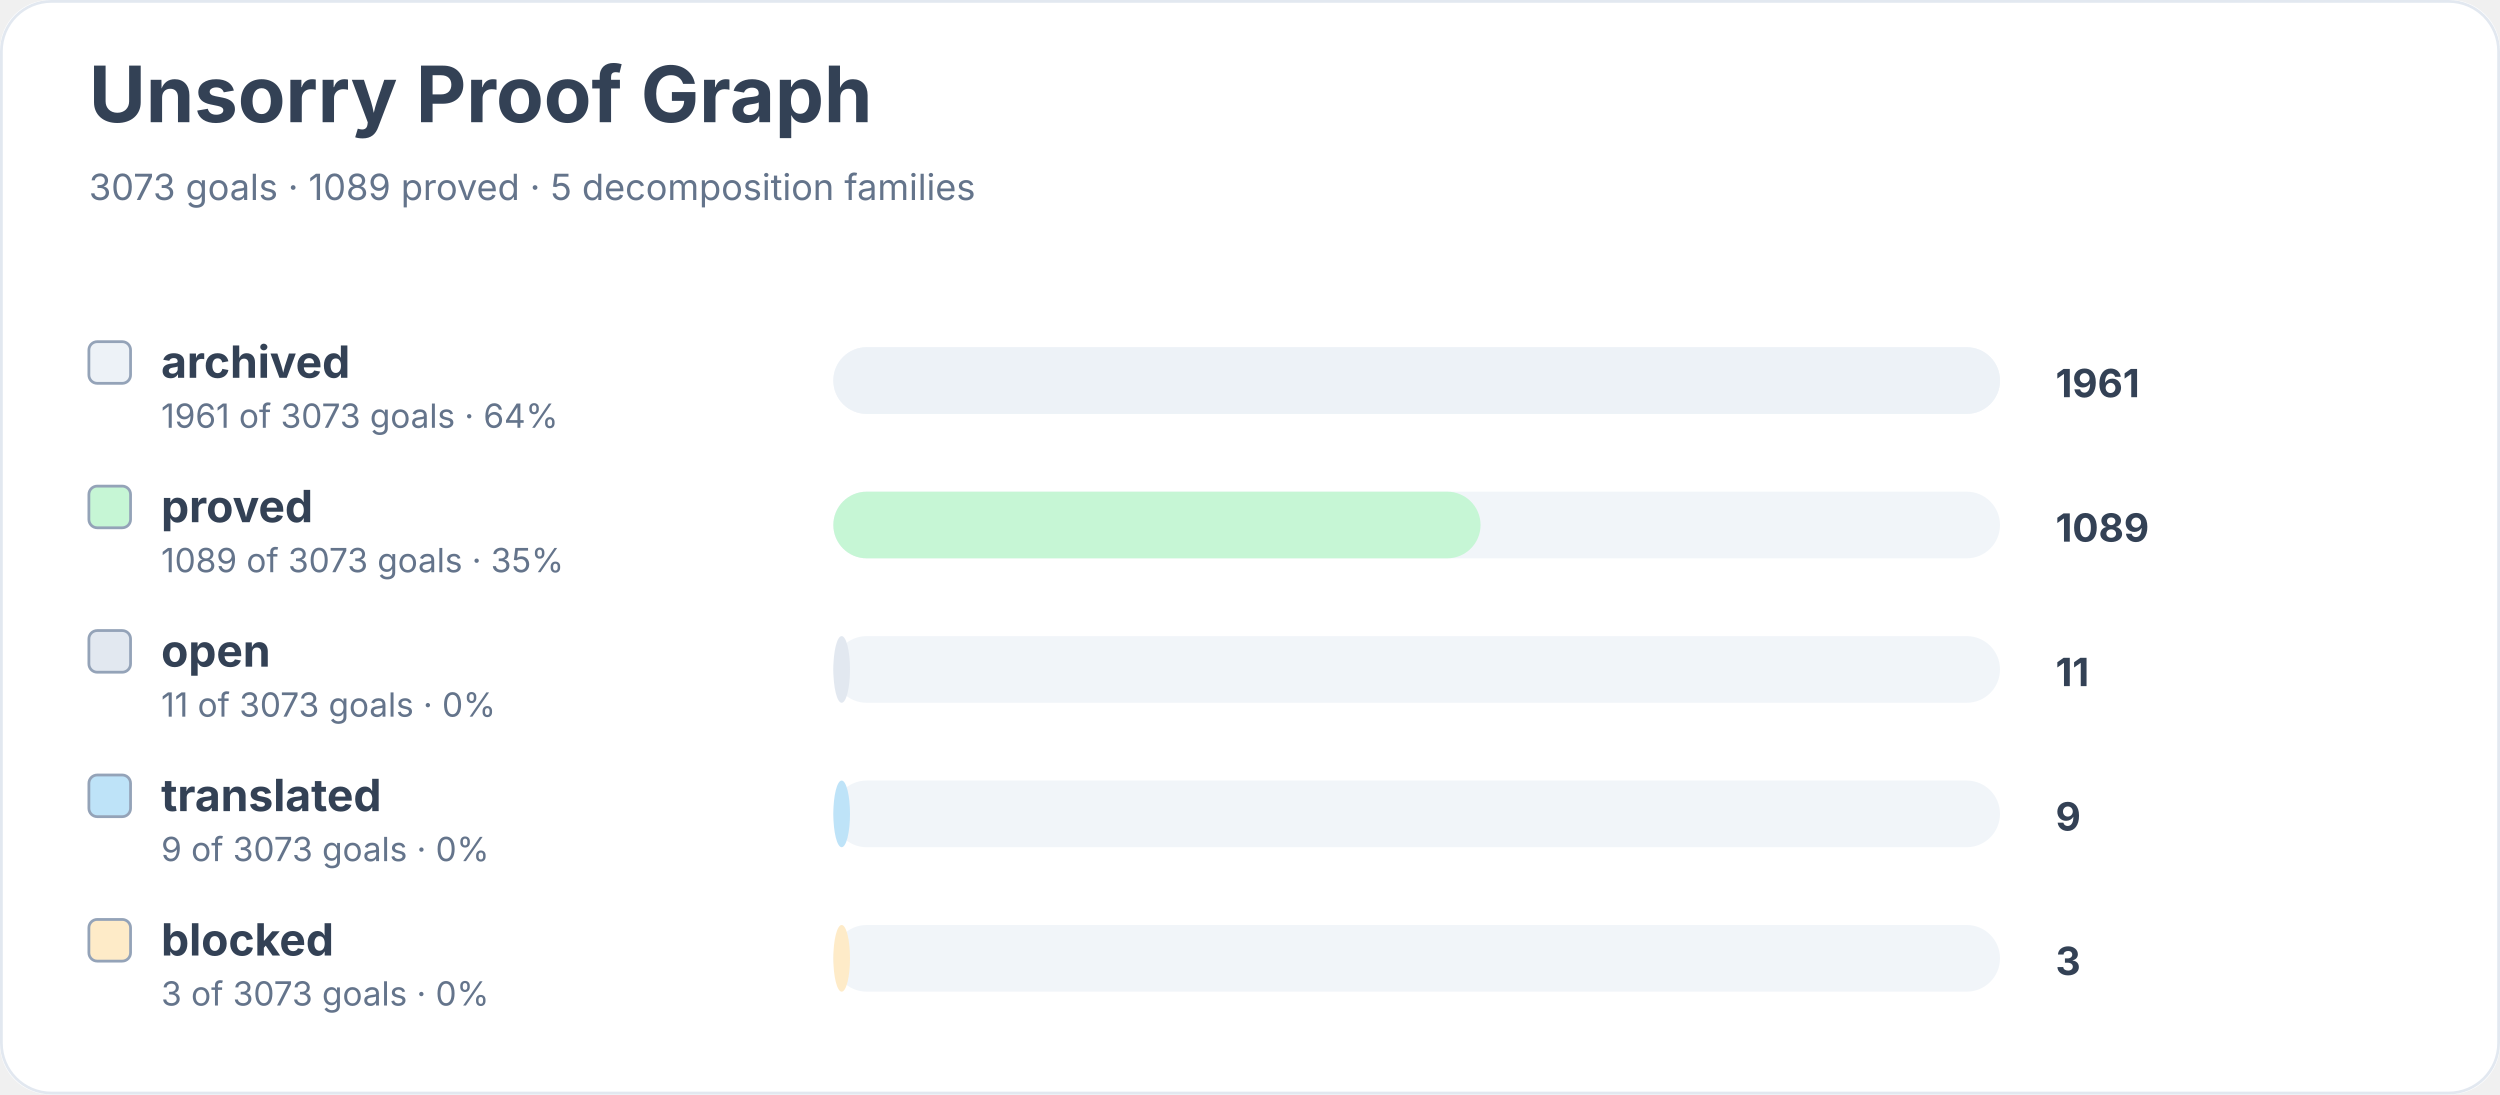
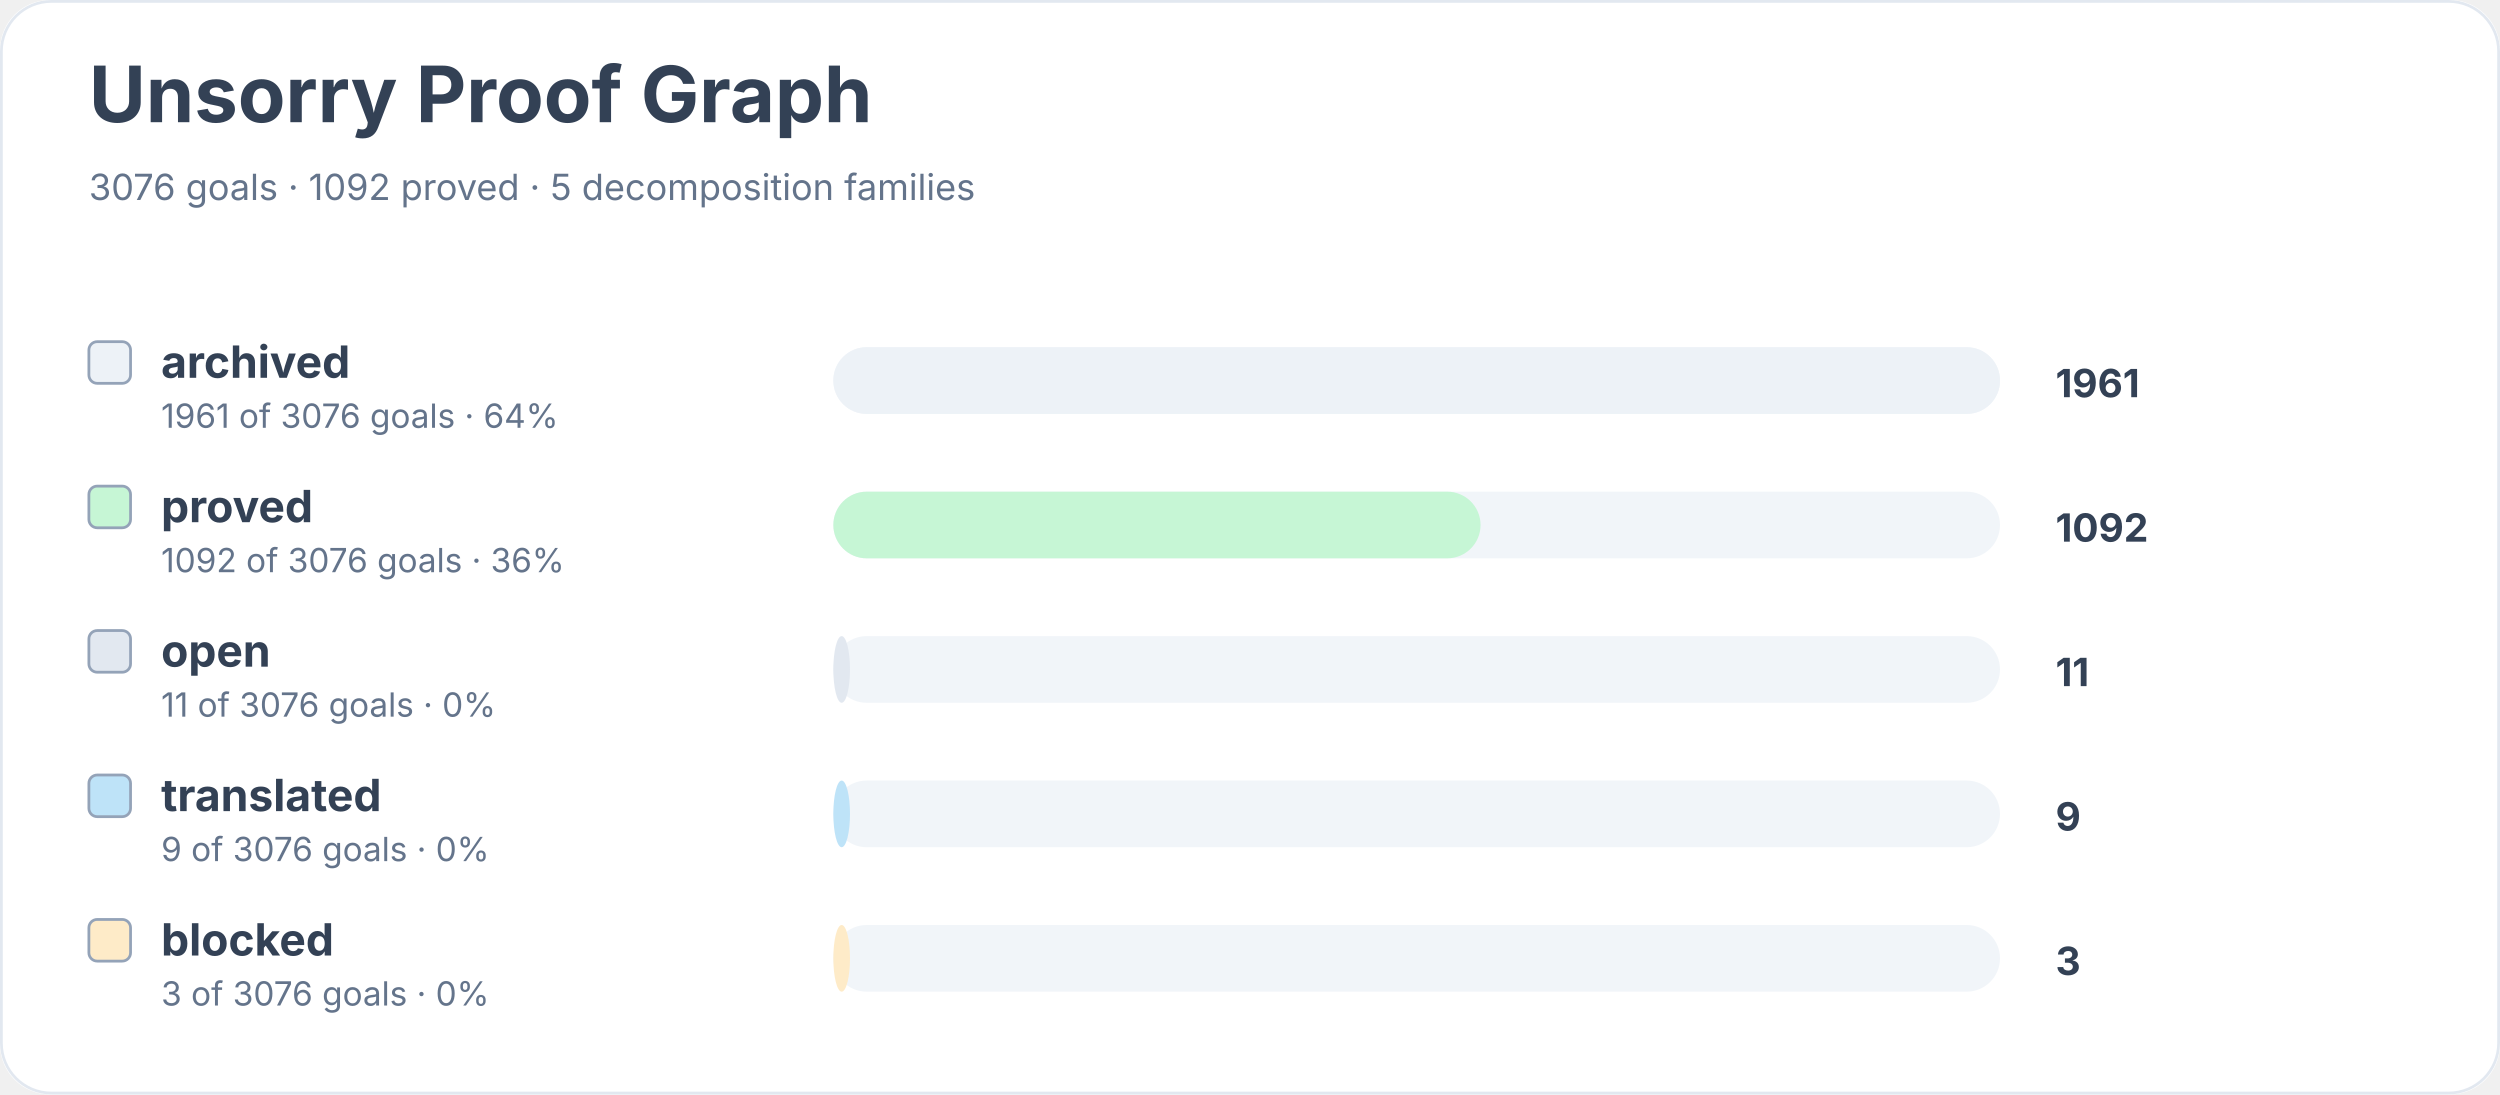
<svg xmlns="http://www.w3.org/2000/svg" width="900" height="394" viewBox="0 0 900 394" role="img" aria-labelledby="title desc">
  <rect width="900" height="100%" rx="18" fill="#ffffff" />
  <rect x="0.5" y="0.5" width="899" height="393" rx="18" fill="none" stroke="#e2e8f0" />
  <text x="32" y="44" font-family="Inter, system-ui, sans-serif" font-size="28" font-weight="700" fill="#334155">Unsorry Proof Graph</text>
-   <text x="32" y="72" font-family="Inter, system-ui, sans-serif" font-size="13" fill="#64748b">3073 goals · 1089 proved · 5 decomposition families</text>
+   <text x="32" y="72" font-family="Inter, system-ui, sans-serif" font-size="13" fill="#64748b">3076 goals · 1092 proved · 5 decomposition families</text>
  <rect x="32" y="123" width="15" height="15" rx="3" fill="#edf2f7" stroke="#94a3b8" />
  <text x="58" y="136" font-family="Inter, system-ui, sans-serif" font-size="16" font-weight="650" fill="#334155">archived</text>
-   <text x="58" y="154" font-family="Inter, system-ui, sans-serif" font-size="12" fill="#64748b">1961 of 3073 goals · 64%</text>
+   <text x="58" y="154" font-family="Inter, system-ui, sans-serif" font-size="12" fill="#64748b">1961 of 3076 goals · 64%</text>
  <rect x="300" y="125" width="420" height="24" rx="12" fill="#f1f5f9" />
  <rect x="300" y="125" width="420" height="24" rx="12" fill="#edf2f7" />
  <text x="740" y="143" font-family="Inter, system-ui, sans-serif" font-size="14" font-weight="700" fill="#334155">1961</text>
  <rect x="32" y="175" width="15" height="15" rx="3" fill="#c6f6d5" stroke="#94a3b8" />
  <text x="58" y="188" font-family="Inter, system-ui, sans-serif" font-size="16" font-weight="650" fill="#334155">proved</text>
-   <text x="58" y="206" font-family="Inter, system-ui, sans-serif" font-size="12" fill="#64748b">1089 of 3073 goals · 35%</text>
+   <text x="58" y="206" font-family="Inter, system-ui, sans-serif" font-size="12" fill="#64748b">1092 of 3076 goals · 36%</text>
  <rect x="300" y="177" width="420" height="24" rx="12" fill="#f1f5f9" />
  <rect x="300" y="177" width="233" height="24" rx="12" fill="#c6f6d5" />
-   <text x="740" y="195" font-family="Inter, system-ui, sans-serif" font-size="14" font-weight="700" fill="#334155">1089</text>
+   <text x="740" y="195" font-family="Inter, system-ui, sans-serif" font-size="14" font-weight="700" fill="#334155">1092</text>
  <rect x="32" y="227" width="15" height="15" rx="3" fill="#e2e8f0" stroke="#94a3b8" />
  <text x="58" y="240" font-family="Inter, system-ui, sans-serif" font-size="16" font-weight="650" fill="#334155">open</text>
-   <text x="58" y="258" font-family="Inter, system-ui, sans-serif" font-size="12" fill="#64748b">11 of 3073 goals · 0%</text>
+   <text x="58" y="258" font-family="Inter, system-ui, sans-serif" font-size="12" fill="#64748b">11 of 3076 goals · 0%</text>
  <rect x="300" y="229" width="420" height="24" rx="12" fill="#f1f5f9" />
  <rect x="300" y="229" width="6" height="24" rx="12" fill="#e2e8f0" />
  <text x="740" y="247" font-family="Inter, system-ui, sans-serif" font-size="14" font-weight="700" fill="#334155">11</text>
  <rect x="32" y="279" width="15" height="15" rx="3" fill="#bee3f8" stroke="#94a3b8" />
  <text x="58" y="292" font-family="Inter, system-ui, sans-serif" font-size="16" font-weight="650" fill="#334155">translated</text>
-   <text x="58" y="310" font-family="Inter, system-ui, sans-serif" font-size="12" fill="#64748b">9 of 3073 goals · 0%</text>
+   <text x="58" y="310" font-family="Inter, system-ui, sans-serif" font-size="12" fill="#64748b">9 of 3076 goals · 0%</text>
  <rect x="300" y="281" width="420" height="24" rx="12" fill="#f1f5f9" />
  <rect x="300" y="281" width="6" height="24" rx="12" fill="#bee3f8" />
  <text x="740" y="299" font-family="Inter, system-ui, sans-serif" font-size="14" font-weight="700" fill="#334155">9</text>
  <rect x="32" y="331" width="15" height="15" rx="3" fill="#feebc8" stroke="#94a3b8" />
  <text x="58" y="344" font-family="Inter, system-ui, sans-serif" font-size="16" font-weight="650" fill="#334155">blocked</text>
-   <text x="58" y="362" font-family="Inter, system-ui, sans-serif" font-size="12" fill="#64748b">3 of 3073 goals · 0%</text>
+   <text x="58" y="362" font-family="Inter, system-ui, sans-serif" font-size="12" fill="#64748b">3 of 3076 goals · 0%</text>
  <rect x="300" y="333" width="420" height="24" rx="12" fill="#f1f5f9" />
  <rect x="300" y="333" width="6" height="24" rx="12" fill="#feebc8" />
  <text x="740" y="351" font-family="Inter, system-ui, sans-serif" font-size="14" font-weight="700" fill="#334155">3</text>
</svg>
